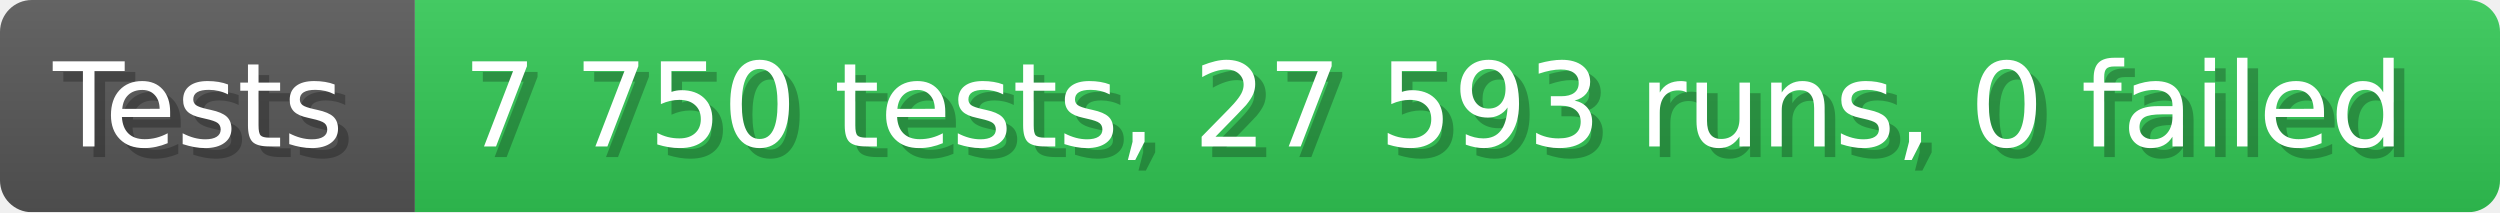
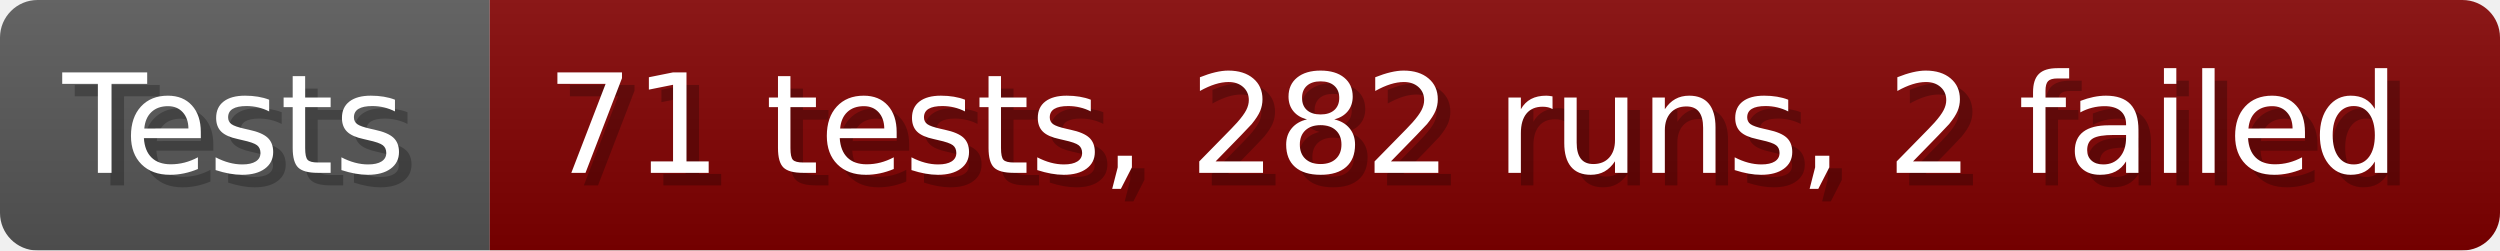
- <svg xmlns="http://www.w3.org/2000/svg" width="235.6" height="20" viewBox="0 0 2356 200" role="img" aria-label="Tests: 7 750 tests, 27 593 runs, 0 failed">
+ <svg xmlns="http://www.w3.org/2000/svg" width="199.6" height="20" viewBox="0 0 1996 200" role="img" aria-label="Tests: 71 tests, 282 runs, 2 failed">
  <linearGradient id="a" x2="0" y2="100%">
    <stop offset="0" stop-opacity=".1" stop-color="#EEE" />
    <stop offset="1" stop-opacity=".1" />
  </linearGradient>
  <mask id="m">
-     <rect width="2356" height="200" rx="30" fill="#FFF" />
+     <rect width="1996" height="200" rx="30" fill="#FFF" />
  </mask>
  <g mask="url(#m)">
    <rect width="391" height="200" fill="#555" />
-     <rect width="1965" height="200" fill="#31c653" x="391" />
-     <rect width="2356" height="200" fill="url(#a)" />
+     <rect width="1605" height="200" fill="#800000" x="391" />
+     <rect width="1996" height="200" fill="url(#a)" />
  </g>
  <g aria-hidden="true" fill="#fff" text-anchor="start" font-family="Verdana,DejaVu Sans,sans-serif" font-size="110">
    <text x="60" y="148" textLength="291" fill="#000" opacity="0.25">Tests</text>
    <text x="50" y="138" textLength="291">Tests</text>
-     <text x="446" y="148" textLength="1865" fill="#000" opacity="0.25">7 750 tests, 27 593 runs, 0 failed</text>
-     <text x="436" y="138" textLength="1865">7 750 tests, 27 593 runs, 0 failed</text>
+     <text x="446" y="148" textLength="1505" fill="#000" opacity="0.25">71 tests, 282 runs, 2 failed</text>
+     <text x="436" y="138" textLength="1505">71 tests, 282 runs, 2 failed</text>
  </g>
</svg>
